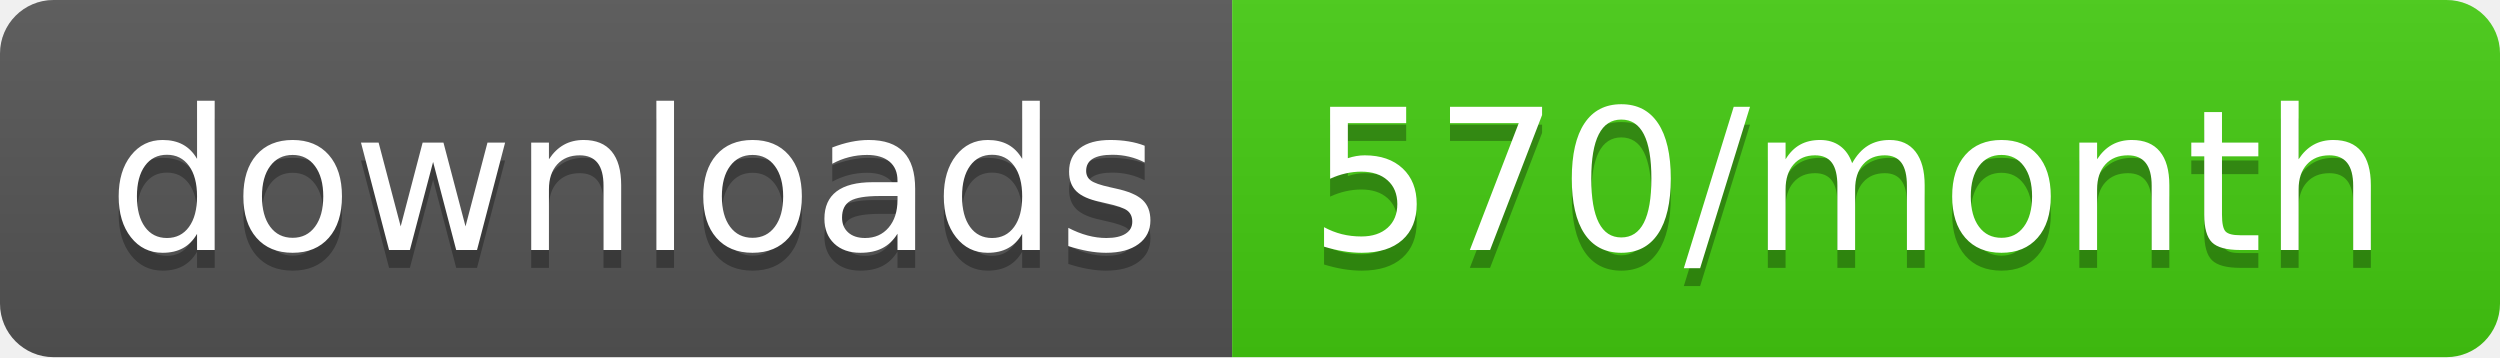
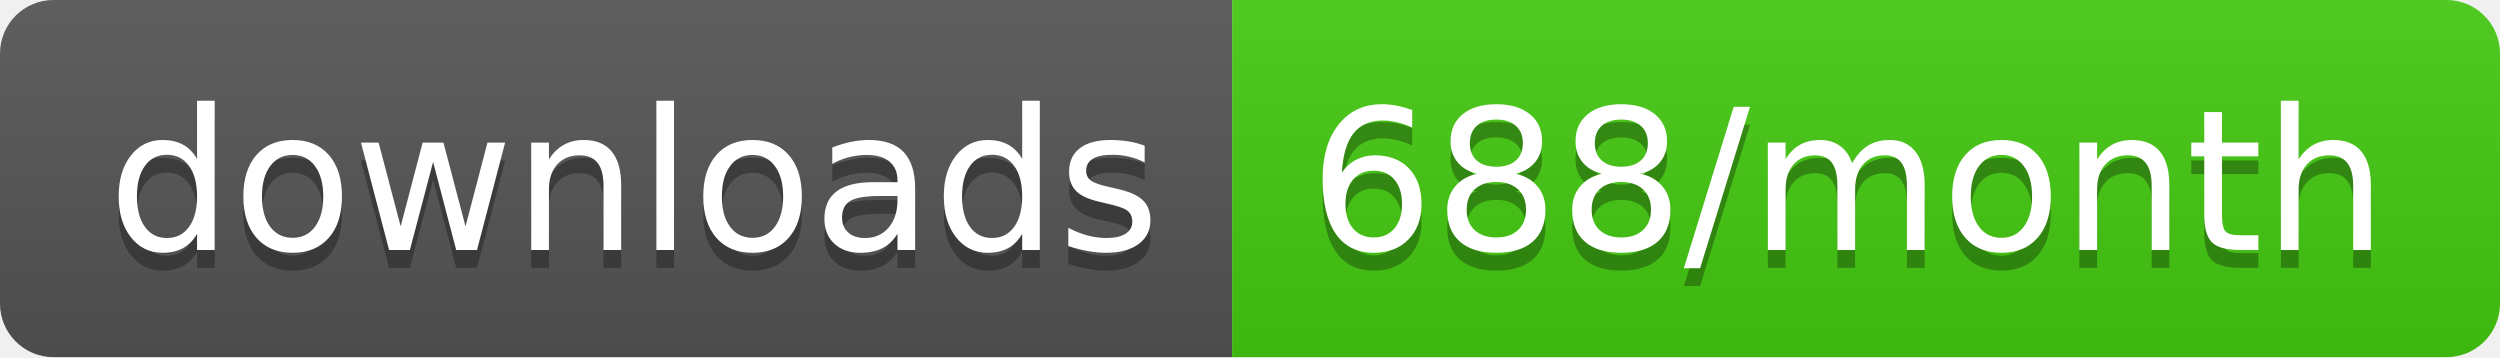
<svg xmlns="http://www.w3.org/2000/svg" width="140" height="20">
  <linearGradient id="b" x2="0" y2="100%">
    <stop offset="0" stop-color="#bbb" stop-opacity=".1" />
    <stop offset="1" stop-opacity=".1" />
  </linearGradient>
  <clipPath id="a">
    <rect width="140" height="20" rx="3" fill="#fff" />
  </clipPath>
  <g clip-path="url(#a)">
    <path fill="#555" d="M0 0h69v20H0z" />
    <path fill="#4c1" d="M69 0h71v20H69z" />
    <path fill="url(#b)" d="M0 0h140v20H0z" />
  </g>
  <g fill="#fff" text-anchor="middle" font-family="DejaVu Sans,Verdana,Geneva,sans-serif" font-size="110">
    <text x="355" y="150" fill="#010101" fill-opacity=".3" transform="scale(.1)" textLength="590">downloads</text>
    <text x="355" y="140" transform="scale(.1)" textLength="590">downloads</text>
-     <text x="1035" y="150" fill="#010101" fill-opacity=".3" transform="scale(.1)" textLength="610">570/month</text>
-     <text x="1035" y="140" transform="scale(.1)" textLength="610">570/month</text>
+     <text x="1035" y="150" fill="#010101" fill-opacity=".3" transform="scale(.1)" textLength="610">688/month</text>
+     <text x="1035" y="140" transform="scale(.1)" textLength="610">688/month</text>
  </g>
</svg>
